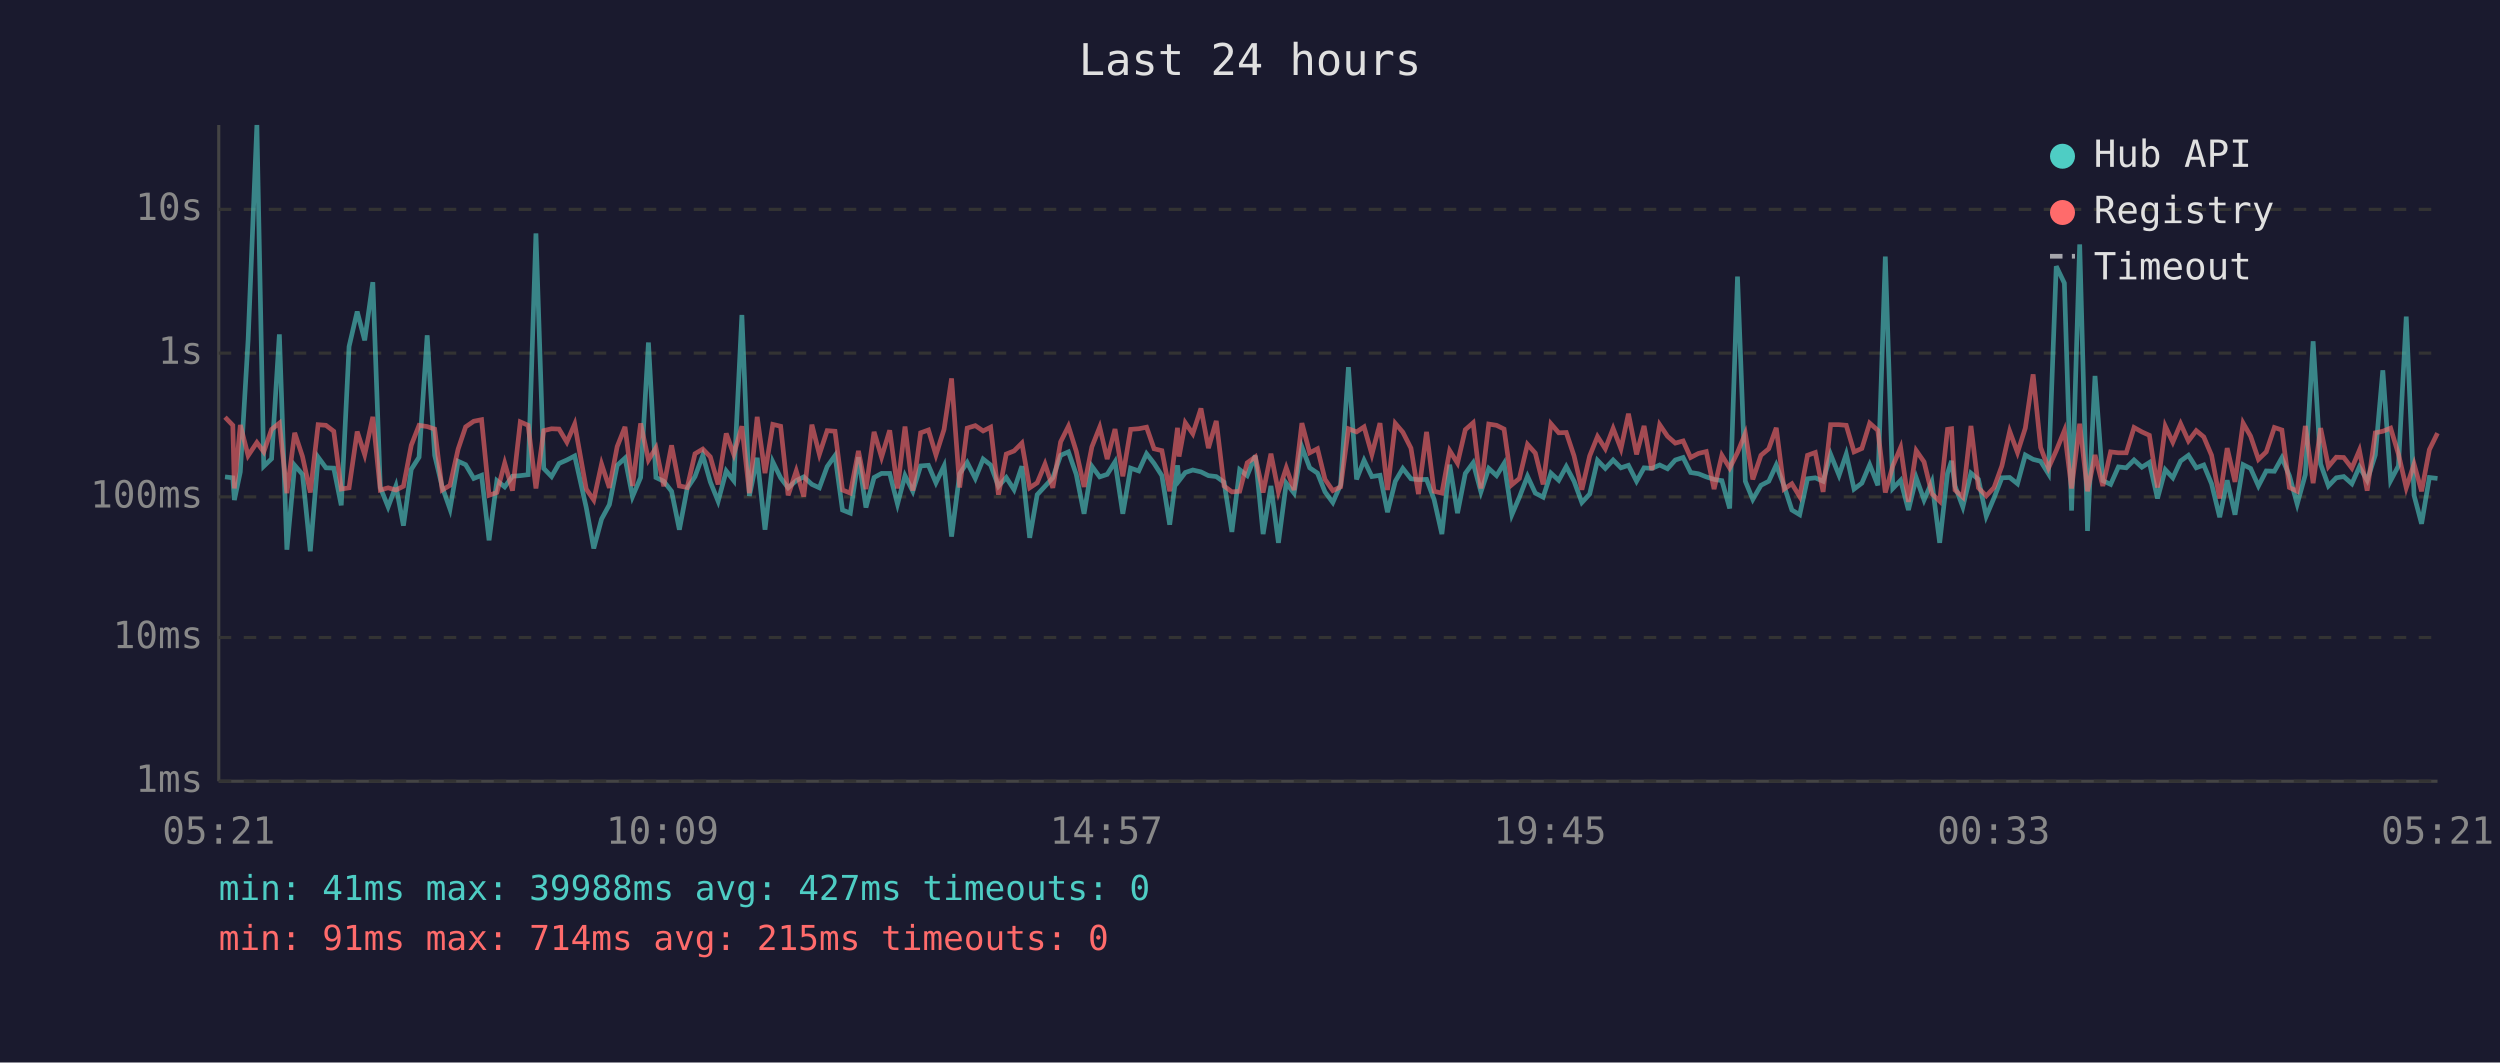
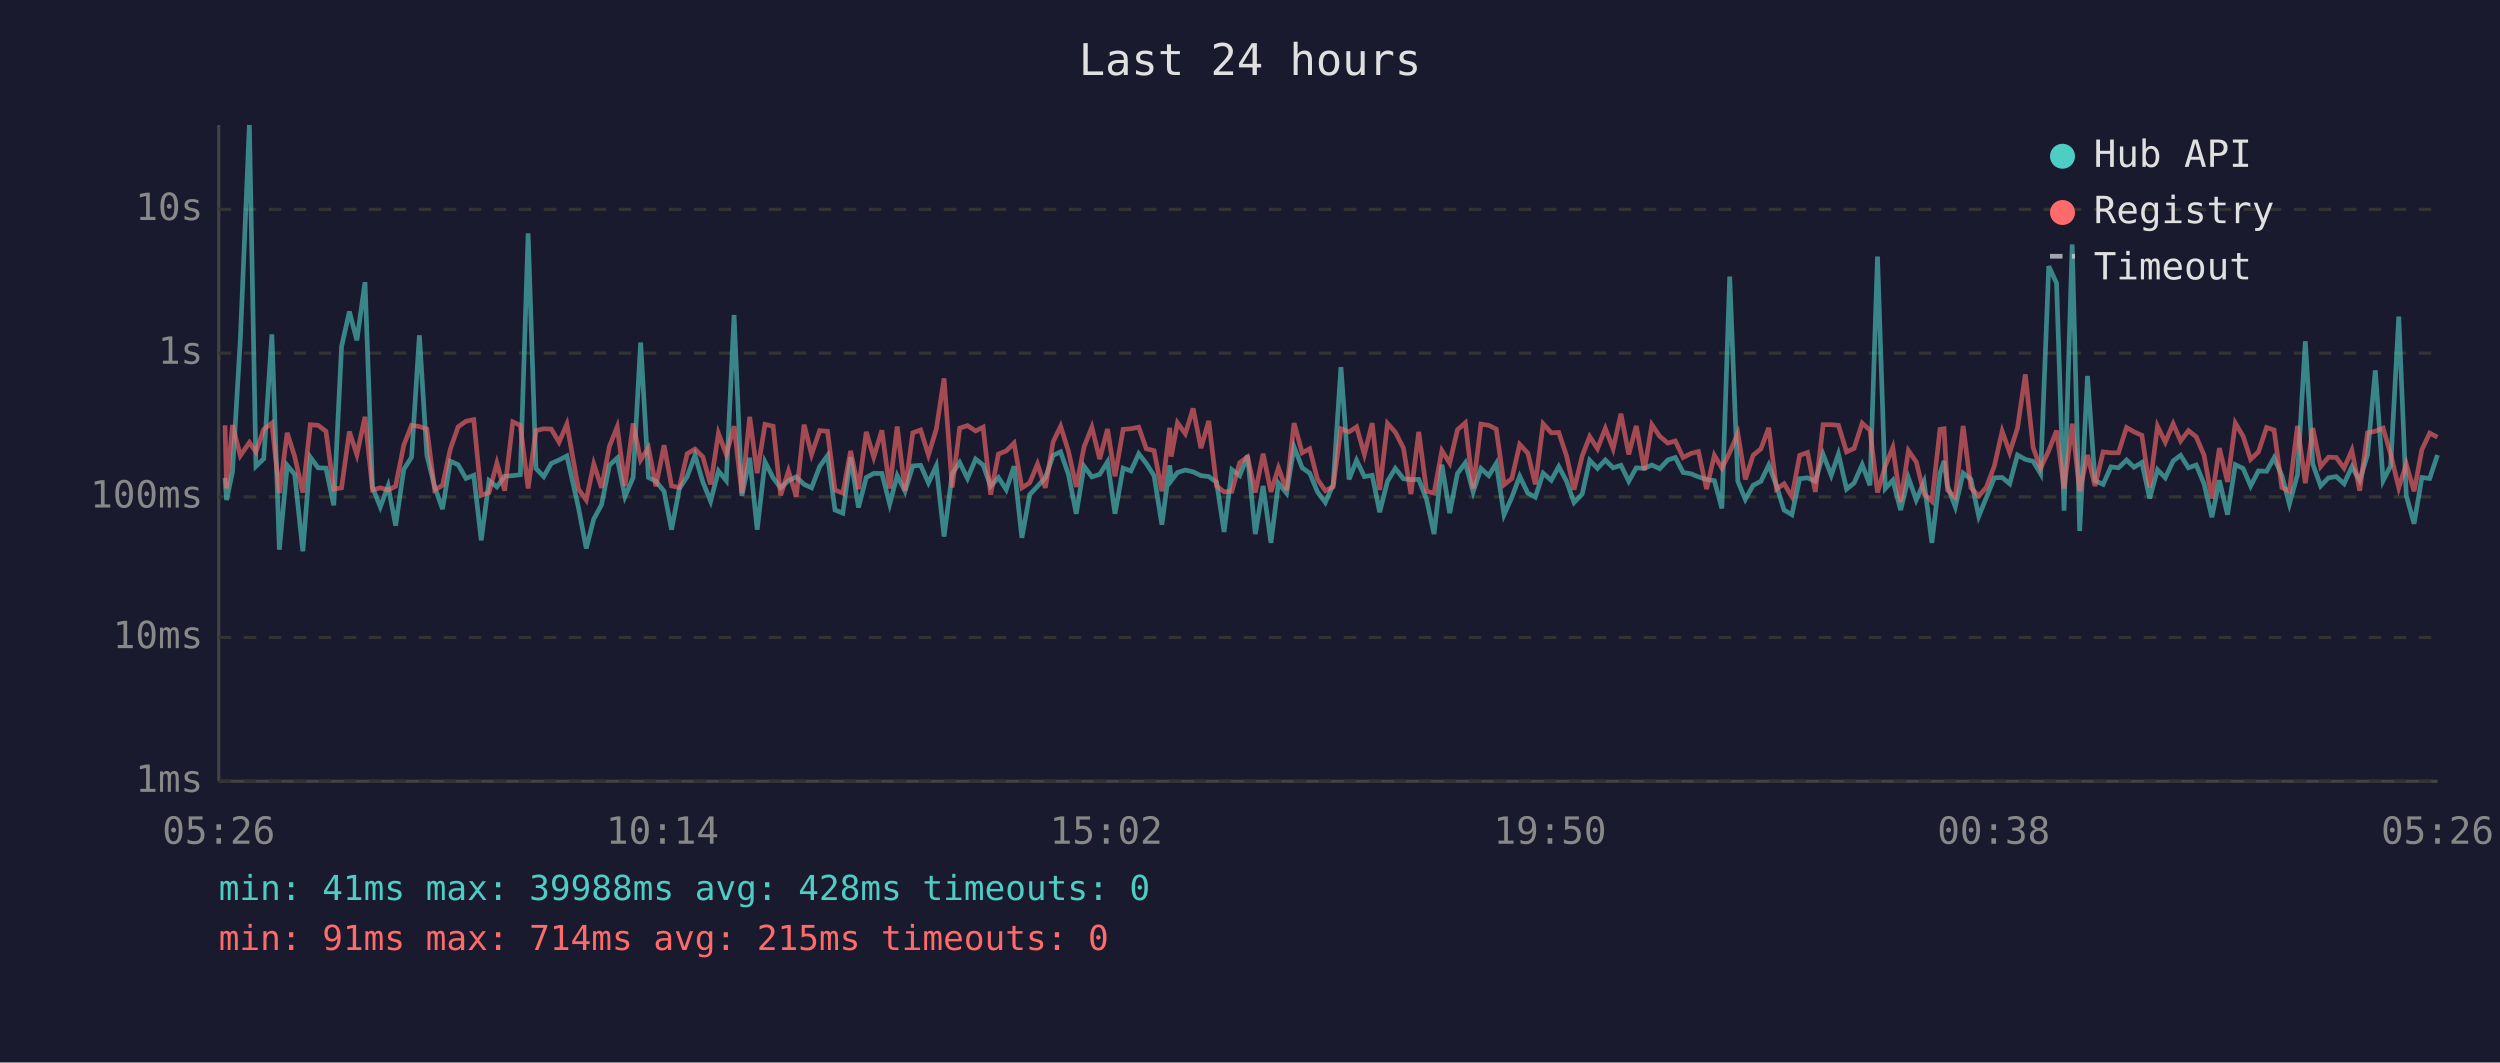
<svg xmlns="http://www.w3.org/2000/svg" viewBox="0 0 800 340" font-family="monospace" font-size="12">
  <rect width="800" height="340" fill="#1a1a2e" />
  <text x="400" y="24" fill="#e0e0e0" font-size="14" text-anchor="middle">Last 24 hours</text>
  <line x1="70" y1="40" x2="70" y2="250" stroke="#444" stroke-width="1" />
  <line x1="70" y1="250" x2="780" y2="250" stroke="#444" stroke-width="1" />
  <line x1="70" y1="250" x2="780" y2="250" stroke="#333" stroke-width="1" stroke-dasharray="4" />
  <text x="65" y="250" fill="#888" text-anchor="end" dominant-baseline="middle">1ms</text>
  <line x1="70" y1="204" x2="780" y2="204" stroke="#333" stroke-width="1" stroke-dasharray="4" />
  <text x="65" y="204" fill="#888" text-anchor="end" dominant-baseline="middle">10ms</text>
  <line x1="70" y1="159" x2="780" y2="159" stroke="#333" stroke-width="1" stroke-dasharray="4" />
  <text x="65" y="159" fill="#888" text-anchor="end" dominant-baseline="middle">100ms</text>
  <line x1="70" y1="113" x2="780" y2="113" stroke="#333" stroke-width="1" stroke-dasharray="4" />
  <text x="65" y="113" fill="#888" text-anchor="end" dominant-baseline="middle">1s</text>
  <line x1="70" y1="67" x2="780" y2="67" stroke="#333" stroke-width="1" stroke-dasharray="4" />
  <text x="65" y="67" fill="#888" text-anchor="end" dominant-baseline="middle">10s</text>
-   <text x="70" y="270" fill="#888" text-anchor="middle">05:21</text>
-   <text x="212" y="270" fill="#888" text-anchor="middle">10:09</text>
-   <text x="354" y="270" fill="#888" text-anchor="middle">14:57</text>
-   <text x="496" y="270" fill="#888" text-anchor="middle">19:45</text>
-   <text x="638" y="270" fill="#888" text-anchor="middle">00:33</text>
-   <text x="780" y="270" fill="#888" text-anchor="middle">05:21</text>
-   <polyline points="72.0,152.6 74.5,152.9 75.0,160.0 76.9,151.0 79.4,108.7 82.2,40.0 84.4,149.2 86.9,146.8 89.4,107.0 91.8,175.9 94.3,148.9 96.8,151.8 99.3,176.4 101.8,146.3 104.3,149.7 106.8,149.8 109.2,161.7 111.7,110.9 114.3,99.7 116.7,108.9 119.3,90.3 121.7,156.0 124.2,162.2 126.7,155.5 129.1,168.2 131.6,150.2 134.1,146.3 136.7,107.3 139.1,145.7 141.5,155.8 144.0,162.9 146.6,147.6 149.0,148.7 151.6,153.1 154.1,152.1 156.5,172.9 159.0,153.8 161.5,155.8 164.0,152.4 166.5,152.2 169.0,151.9 171.5,74.7 174.0,149.9 176.5,152.5 178.9,148.3 181.4,147.2 183.9,145.9 187.6,162.4 190.0,175.5 192.5,166.1 195.0,161.5 197.5,148.9 200.0,146.6 202.4,158.9 205.0,152.8 207.5,109.6 209.9,152.8 212.4,154.0 214.9,157.2 217.4,169.5 219.9,156.3 222.4,152.5 224.9,145.7 227.3,154.2 229.8,160.4 232.4,150.7 234.8,153.8 237.4,100.8 239.8,158.7 242.3,146.5 244.8,169.5 247.3,147.8 249.8,152.9 252.2,156.1 254.8,153.8 257.2,152.6 259.8,155.0 262.2,156.1 264.7,149.3 267.2,145.8 269.6,163.2 272.1,164.2 274.7,146.3 277.1,162.4 279.7,152.8 282.1,151.5 284.7,151.5 287.2,161.3 289.6,152.2 292.1,157.2 294.6,149.1 297.1,148.9 299.5,154.5 302.1,149.1 304.5,171.7 307.1,151.6 309.5,148.0 312.1,153.1 314.6,146.9 317.0,148.8 319.5,155.6 322.0,152.8 324.5,156.7 327.0,149.2 329.5,172.1 331.9,158.3 334.4,155.6 336.9,152.9 339.4,145.7 341.9,144.6 344.4,151.8 346.9,164.4 349.4,149.2 351.9,152.6 354.3,151.8 356.8,147.8 359.3,164.4 361.8,149.8 364.4,150.7 366.9,145.2 369.3,148.3 371.8,152.2 374.3,167.9 376.8,148.9 377.3,153.8 379.3,151.2 381.7,150.4 384.3,151.0 386.7,152.2 389.2,152.5 391.7,154.3 394.2,170.2 396.7,150.3 399.1,152.2 401.7,145.8 404.2,170.9 406.7,155.5 409.1,173.7 411.6,154.6 414.1,157.8 416.6,143.0 419.1,149.7 421.6,151.4 424.0,157.4 426.5,160.8 429.0,155.1 431.5,117.5 434.1,153.4 436.5,147.3 439.0,152.5 441.6,152.1 444.0,163.9 446.5,154.0 448.9,149.9 451.5,153.2 453.9,153.5 456.5,153.4 458.9,159.8 461.4,170.9 463.9,148.7 466.4,164.2 468.9,151.5 471.4,148.1 473.9,157.4 476.4,149.9 478.9,152.2 481.3,148.3 483.8,164.7 486.2,159.1 488.8,152.4 491.3,157.8 493.8,159.1 496.3,151.4 498.8,153.7 501.2,149.3 503.7,154.0 506.2,160.8 508.7,158.1 511.2,147.3 513.7,149.9 516.2,147.2 518.7,149.7 521.1,148.9 523.7,154.0 526.1,149.7 528.6,149.9 531.1,148.8 533.6,150.0 536.1,147.2 538.6,146.4 541.0,151.2 543.5,151.6 546.0,152.6 548.5,153.4 551.0,153.8 553.5,162.7 556.0,88.5 558.5,154.0 560.9,159.8 563.5,155.3 566.0,154.0 568.4,148.8 570.9,155.5 573.4,163.2 575.9,164.7 578.4,153.2 580.9,152.9 583.4,154.0 585.8,145.4 588.5,152.1 590.8,145.3 593.3,156.5 595.8,154.6 598.3,148.7 600.9,155.3 603.3,82.1 605.7,156.3 608.2,153.7 610.7,163.2 613.2,152.9 615.7,160.0 618.2,154.2 620.7,173.7 623.2,151.5 624.5,147.5 625.6,155.5 628.1,162.2 630.7,151.4 633.1,153.4 635.6,165.2 638.1,159.3 640.6,152.9 643.1,152.8 645.6,154.8 648.1,145.6 650.6,147.0 653.0,147.6 655.5,151.6 658.0,85.2 660.6,90.6 662.9,163.4 665.5,78.2 668.0,169.9 670.4,120.3 672.9,153.8 675.4,155.0 677.9,149.4 680.4,149.7 682.9,147.2 685.4,149.5 687.8,148.0 690.4,159.5 692.9,150.3 695.3,152.9 697.8,147.5 700.3,145.7 702.8,149.7 705.2,148.8 707.7,154.8 710.3,165.5 712.7,153.7 715.2,164.7 717.8,148.7 720.2,149.9 722.7,155.5 725.2,150.7 727.8,150.8 730.2,146.5 732.6,152.2 735.1,161.3 737.7,151.9 740.2,109.2 742.6,148.5 745.1,155.5 747.6,152.9 750.0,152.5 752.6,154.8 755.0,149.4 757.5,153.7 760.1,145.6 762.5,118.5 765.0,153.8 767.5,149.1 770.0,101.3 772.5,158.5 774.9,167.6 777.4,152.8 780.0,153.1" fill="none" stroke="#4ecdc4" stroke-width="1.5" opacity="0.6" />
-   <polyline points="72.0,133.5 74.5,136.1 75.0,156.3 76.9,136.0 79.4,145.8 82.2,141.6 84.4,144.6 86.9,137.4 89.4,135.4 91.8,157.8 94.3,138.5 96.8,146.1 99.3,157.6 101.8,135.9 104.3,136.1 106.8,138.0 109.2,156.5 111.7,156.1 114.3,138.1 116.7,145.5 119.3,133.4 121.7,156.8 124.2,156.1 126.7,156.8 129.1,155.6 131.6,142.5 134.1,136.1 136.7,136.5 139.1,137.3 141.5,156.8 144.0,155.3 146.6,143.7 149.0,136.6 151.6,134.8 154.1,134.3 156.5,158.5 159.0,157.6 161.5,148.2 164.0,157.0 166.5,135.0 169.0,136.1 171.5,156.3 174.0,137.8 176.5,137.2 178.9,137.3 181.4,141.5 183.9,135.7 187.6,156.5 190.0,160.0 192.5,148.5 195.0,156.1 197.5,142.9 200.0,136.6 202.4,155.5 205.0,135.5 207.5,147.2 209.9,143.3 212.4,155.6 214.9,142.5 217.4,155.5 219.9,156.0 222.4,145.2 224.9,143.7 227.3,146.2 229.8,155.0 232.4,138.7 234.8,145.4 237.4,136.4 239.8,157.8 242.3,133.4 244.8,151.4 247.3,135.8 249.8,136.4 252.2,158.5 254.8,150.7 257.2,158.9 259.8,135.9 262.2,145.4 264.7,137.8 267.2,138.0 269.6,156.8 272.1,157.8 274.7,144.3 277.1,156.5 279.7,138.2 282.1,146.3 284.7,137.7 287.2,156.3 289.6,136.5 292.1,157.0 294.6,138.5 297.1,137.6 299.5,145.6 302.1,137.4 304.5,121.1 307.1,156.0 309.5,137.0 312.1,136.2 314.6,137.9 317.0,136.7 319.5,158.3 322.0,145.3 324.5,144.3 327.0,141.8 329.5,156.1 331.9,154.5 334.4,148.5 336.9,156.1 339.4,141.4 341.9,136.4 344.4,144.4 346.9,155.8 349.4,143.0 351.9,136.7 354.3,146.9 356.8,137.3 359.3,152.4 361.8,137.4 364.4,137.2 366.9,136.7 369.3,143.6 371.8,144.2 374.3,157.2 376.8,136.9 377.3,146.1 379.3,135.3 381.7,138.8 384.3,130.7 386.7,143.4 389.2,134.7 391.7,155.5 394.2,157.4 396.7,157.2 399.1,148.1 401.7,146.2 404.2,157.6 406.7,145.2 409.1,157.4 411.6,149.7 414.1,156.8 416.6,135.4 419.1,144.9 421.6,143.6 424.0,153.4 426.5,157.0 429.0,155.8 431.5,137.2 434.1,138.2 436.5,136.6 439.0,145.4 441.6,135.4 444.0,156.8 446.5,135.5 448.9,138.3 451.5,143.4 453.9,158.1 456.5,138.2 458.9,157.2 461.4,157.8 463.9,144.2 466.4,148.2 468.9,137.5 471.4,135.3 473.9,156.3 476.4,135.7 478.9,136.1 481.3,137.3 483.8,155.1 486.2,153.1 488.8,142.2 491.3,145.0 493.8,155.0 496.3,135.6 498.8,138.5 501.2,138.4 503.7,145.9 506.2,156.7 508.7,145.9 511.2,139.7 513.7,143.6 516.2,137.1 518.7,143.6 521.1,132.4 523.7,145.4 526.1,136.3 528.6,150.4 531.1,135.9 533.6,139.6 536.1,141.8 538.6,141.1 541.0,146.4 543.5,145.1 546.0,144.5 548.5,156.5 551.0,145.7 553.5,149.8 556.0,144.8 558.5,138.7 560.9,153.4 563.5,145.7 566.0,143.6 568.4,136.9 570.9,156.5 573.4,154.8 575.9,158.9 578.4,145.7 580.9,144.8 583.4,157.4 585.8,135.9 588.5,135.9 590.8,136.1 593.3,144.6 595.8,143.5 598.3,135.4 600.9,137.7 603.3,157.6 605.7,149.1 608.2,143.2 610.7,160.6 613.2,144.2 615.7,147.8 618.2,158.0 620.7,160.4 623.2,137.4 624.5,137.2 625.6,156.8 628.1,159.1 630.7,136.3 633.1,156.1 635.6,158.7 638.1,156.0 640.6,149.1 643.1,138.0 645.6,144.8 648.1,137.0 650.6,119.8 653.0,143.2 655.5,149.8 658.0,144.2 660.6,137.8 662.9,156.3 665.5,135.6 668.0,157.2 670.4,145.6 672.9,155.5 675.4,144.6 677.9,144.9 680.4,144.9 682.9,136.8 685.4,138.2 687.8,139.3 690.4,156.0 692.9,136.4 695.3,141.5 697.8,135.6 700.3,141.1 702.8,137.8 705.2,139.8 707.7,145.7 710.3,159.5 712.7,143.4 715.2,154.2 717.8,135.4 720.2,139.6 722.7,147.0 725.2,144.6 727.8,136.8 730.2,137.6 732.6,156.0 735.1,157.2 737.7,136.3 740.2,154.6 742.6,137.0 745.1,149.3 747.6,146.3 750.0,146.4 752.6,149.8 755.0,144.1 757.5,157.0 760.1,138.5 762.5,138.0 765.0,137.0 767.5,145.3 770.0,156.1 772.5,148.5 774.9,157.2 777.4,143.9 780.0,138.6" fill="none" stroke="#ff6b6b" stroke-width="1.5" opacity="0.6" />
+   <text x="70" y="270" fill="#888" text-anchor="middle">05:26</text>
+   <text x="212" y="270" fill="#888" text-anchor="middle">10:14</text>
+   <text x="354" y="270" fill="#888" text-anchor="middle">15:02</text>
+   <text x="496" y="270" fill="#888" text-anchor="middle">19:50</text>
+   <text x="638" y="270" fill="#888" text-anchor="middle">00:38</text>
+   <text x="780" y="270" fill="#888" text-anchor="middle">05:26</text>
+   <polyline points="72.0,152.9 72.5,160.0 74.4,151.0 76.9,108.7 79.8,40.0 81.9,149.2 84.4,146.8 87.0,107.0 89.4,175.9 91.9,148.9 94.3,151.8 96.9,176.4 99.3,146.3 101.8,149.7 104.3,149.8 106.8,161.7 109.3,110.9 111.8,99.7 114.2,108.9 116.8,90.3 119.2,156.0 121.7,162.2 124.2,155.5 126.6,168.2 129.2,150.2 131.7,146.3 134.2,107.3 136.6,145.7 139.1,155.8 141.6,162.9 144.1,147.6 146.6,148.7 149.1,153.1 151.6,152.1 154.0,172.9 156.5,153.8 159.0,155.8 161.5,152.4 164.1,152.2 166.5,151.9 169.0,74.7 171.5,149.9 174.0,152.5 176.4,148.3 178.9,147.2 181.4,145.9 185.1,162.4 187.6,175.5 190.0,166.1 192.5,161.5 195.0,148.9 197.5,146.6 200.0,158.9 202.6,152.8 205.0,109.6 207.5,152.8 209.9,154.0 212.5,157.2 214.9,169.5 217.4,156.3 219.9,152.5 222.4,145.7 224.9,154.2 227.4,160.4 229.9,150.7 232.4,153.8 234.9,100.8 237.4,158.7 239.9,146.5 242.3,169.5 244.8,147.8 247.4,152.9 249.8,156.1 252.3,153.8 254.8,152.6 257.3,155.0 259.7,156.1 262.3,149.3 264.8,145.8 267.2,163.2 269.7,164.2 272.2,146.3 274.7,162.4 277.2,152.8 279.6,151.5 282.2,151.5 284.7,161.3 287.1,152.2 289.6,157.2 292.1,149.1 294.6,148.9 297.1,154.5 299.6,149.1 302.1,171.7 304.7,151.6 307.1,148.0 309.6,153.1 312.2,146.9 314.6,148.8 317.0,155.6 319.5,152.8 322.0,156.7 324.5,149.2 327.0,172.1 329.5,158.3 332.0,155.6 334.5,152.9 337.0,145.7 339.4,144.6 341.9,151.8 344.4,164.4 346.9,149.2 349.4,152.6 351.9,151.8 354.4,147.8 356.8,164.4 359.4,149.8 361.9,150.7 364.4,145.2 366.8,148.3 369.3,152.2 371.8,167.9 374.3,148.9 374.8,153.8 376.8,151.2 379.3,150.4 381.8,151.0 384.3,152.2 386.8,152.5 389.3,154.3 391.7,170.2 394.2,150.3 396.7,152.2 399.2,145.8 401.7,170.9 404.2,155.5 406.7,173.7 409.1,154.6 411.7,157.8 414.1,143.0 416.7,149.7 419.1,151.4 421.6,157.4 424.1,160.8 426.6,155.1 429.1,117.5 431.7,153.4 434.1,147.3 436.6,152.5 439.1,152.1 441.5,163.9 444.0,154.0 446.5,149.9 449.1,153.2 451.5,153.5 454.0,153.4 456.5,159.8 458.9,170.9 461.4,148.7 463.9,164.2 466.4,151.5 468.9,148.1 471.4,157.4 473.9,149.9 476.4,152.2 478.8,148.3 481.3,164.7 483.8,159.1 486.3,152.4 488.9,157.8 491.3,159.1 493.8,151.4 496.4,153.7 498.8,149.3 501.3,154.0 503.7,160.8 506.3,158.1 508.7,147.3 511.2,149.9 513.7,147.2 516.2,149.7 518.7,148.9 521.2,154.0 523.6,149.7 526.2,149.9 528.6,148.8 531.1,150.0 533.7,147.2 536.1,146.4 538.6,151.2 541.1,151.6 543.5,152.6 546.1,153.4 548.6,153.8 551.0,162.7 553.5,88.5 556.1,154.0 558.5,159.8 561.0,155.3 563.5,154.0 566.0,148.8 568.5,155.5 570.9,163.2 573.4,164.7 575.9,153.2 578.4,152.9 580.9,154.0 583.4,145.4 586.0,152.1 588.3,145.3 590.9,156.5 593.3,154.6 595.9,148.7 598.4,155.3 600.8,82.1 603.3,156.3 605.7,153.7 608.2,163.2 610.7,152.9 613.2,160.0 615.7,154.2 618.2,173.7 620.8,151.5 622.1,147.5 623.2,155.5 625.7,162.2 628.2,151.4 630.7,153.4 633.2,165.2 635.6,159.3 638.2,152.9 640.7,152.8 643.1,154.8 645.6,145.6 648.1,147.0 650.6,147.6 653.0,151.6 655.6,85.2 658.1,90.6 660.5,163.4 663.1,78.2 665.5,169.9 668.0,120.3 670.4,153.8 673.0,155.0 675.5,149.4 677.9,149.7 680.5,147.2 682.9,149.5 685.4,148.0 687.9,159.5 690.4,150.3 692.9,152.9 695.4,147.5 697.8,145.7 700.3,149.7 702.8,148.8 705.3,154.8 707.8,165.5 710.2,153.7 712.8,164.7 715.3,148.7 717.8,149.9 720.2,155.5 722.7,150.7 725.3,150.8 727.7,146.5 730.2,152.2 732.6,161.3 735.2,151.9 737.7,109.2 740.1,148.5 742.6,155.5 745.1,152.9 747.6,152.5 750.1,154.8 752.6,149.4 755.1,153.7 757.6,145.6 760.1,118.5 762.6,153.8 765.0,149.1 767.6,101.3 770.0,158.5 772.5,167.6 775.0,152.8 777.5,153.1 780.0,145.6" fill="none" stroke="#4ecdc4" stroke-width="1.5" opacity="0.6" />
+   <polyline points="72.0,136.1 72.5,156.3 74.4,136.0 76.9,145.8 79.8,141.6 81.9,144.6 84.4,137.4 87.0,135.4 89.4,157.8 91.9,138.5 94.3,146.1 96.9,157.6 99.3,135.9 101.8,136.1 104.3,138.0 106.8,156.5 109.3,156.1 111.8,138.1 114.2,145.5 116.8,133.4 119.2,156.8 121.7,156.1 124.2,156.8 126.6,155.6 129.2,142.5 131.7,136.1 134.2,136.5 136.6,137.3 139.1,156.8 141.6,155.3 144.1,143.7 146.6,136.6 149.1,134.8 151.6,134.3 154.0,158.5 156.5,157.6 159.0,148.2 161.5,157.0 164.1,135.0 166.5,136.1 169.0,156.3 171.5,137.8 174.0,137.2 176.4,137.3 178.9,141.5 181.4,135.7 185.1,156.5 187.6,160.0 190.0,148.5 192.5,156.1 195.0,142.9 197.5,136.6 200.0,155.5 202.6,135.5 205.0,147.2 207.5,143.3 209.9,155.6 212.5,142.5 214.9,155.5 217.4,156.0 219.9,145.2 222.4,143.7 224.9,146.2 227.4,155.0 229.9,138.7 232.4,145.4 234.9,136.4 237.4,157.8 239.9,133.4 242.3,151.4 244.8,135.8 247.4,136.4 249.8,158.5 252.3,150.7 254.8,158.9 257.3,135.9 259.7,145.4 262.3,137.8 264.8,138.0 267.2,156.8 269.7,157.8 272.2,144.3 274.7,156.5 277.2,138.2 279.6,146.3 282.2,137.7 284.7,156.3 287.1,136.5 289.6,157.0 292.1,138.5 294.6,137.6 297.1,145.6 299.6,137.4 302.1,121.1 304.7,156.0 307.1,137.0 309.6,136.2 312.2,137.9 314.6,136.7 317.0,158.3 319.5,145.3 322.0,144.3 324.5,141.8 327.0,156.1 329.5,154.5 332.0,148.5 334.5,156.1 337.0,141.4 339.4,136.4 341.9,144.4 344.4,155.8 346.9,143.0 349.4,136.7 351.9,146.9 354.4,137.3 356.8,152.4 359.4,137.4 361.9,137.2 364.4,136.7 366.8,143.6 369.3,144.2 371.8,157.2 374.3,136.9 374.8,146.1 376.8,135.3 379.3,138.8 381.8,130.7 384.3,143.4 386.8,134.7 389.3,155.5 391.7,157.4 394.2,157.2 396.7,148.1 399.2,146.2 401.7,157.6 404.2,145.2 406.7,157.4 409.1,149.7 411.7,156.8 414.1,135.4 416.7,144.9 419.1,143.6 421.6,153.4 424.1,157.0 426.6,155.8 429.1,137.2 431.7,138.2 434.1,136.6 436.6,145.4 439.1,135.4 441.5,156.8 444.0,135.5 446.5,138.3 449.1,143.4 451.5,158.1 454.0,138.2 456.5,157.2 458.9,157.8 461.4,144.2 463.9,148.2 466.4,137.5 468.9,135.3 471.4,156.3 473.9,135.7 476.4,136.1 478.8,137.3 481.3,155.1 483.8,153.1 486.3,142.2 488.9,145.0 491.3,155.0 493.8,135.6 496.4,138.5 498.8,138.4 501.3,145.9 503.7,156.7 506.3,145.9 508.7,139.7 511.2,143.6 513.7,137.1 516.2,143.6 518.7,132.4 521.2,145.4 523.6,136.3 526.2,150.4 528.6,135.9 531.1,139.6 533.7,141.8 536.1,141.1 538.6,146.4 541.1,145.1 543.5,144.5 546.1,156.5 548.6,145.7 551.0,149.8 553.5,144.8 556.1,138.7 558.5,153.4 561.0,145.7 563.5,143.6 566.0,136.9 568.5,156.5 570.9,154.8 573.4,158.9 575.9,145.7 578.4,144.8 580.9,157.4 583.4,135.9 586.0,135.9 588.3,136.1 590.9,144.6 593.3,143.5 595.9,135.4 598.4,137.7 600.8,157.6 603.3,149.1 605.7,143.2 608.2,160.6 610.7,144.2 613.2,147.8 615.7,158.0 618.2,160.4 620.8,137.4 622.1,137.2 623.2,156.8 625.7,159.1 628.2,136.3 630.7,156.1 633.2,158.7 635.6,156.0 638.2,149.1 640.7,138.0 643.1,144.8 645.6,137.0 648.1,119.8 650.6,143.2 653.0,149.8 655.6,144.2 658.1,137.8 660.5,156.3 663.1,135.6 665.5,157.2 668.0,145.6 670.4,155.5 673.0,144.6 675.5,144.9 677.9,144.9 680.5,136.8 682.9,138.2 685.4,139.3 687.9,156.0 690.4,136.4 692.9,141.5 695.4,135.6 697.8,141.1 700.3,137.8 702.8,139.8 705.3,145.7 707.8,159.5 710.2,143.4 712.8,154.2 715.3,135.4 717.8,139.6 720.2,147.0 722.7,144.6 725.3,136.8 727.7,137.6 730.2,156.0 732.6,157.2 735.2,136.3 737.7,154.6 740.1,137.0 742.6,149.3 745.1,146.3 747.6,146.4 750.1,149.8 752.6,144.1 755.1,157.0 757.6,138.5 760.1,138.0 762.6,137.0 765.0,145.3 767.6,156.1 770.0,148.5 772.5,157.2 775.0,143.9 777.5,138.6 780.0,139.9" fill="none" stroke="#ff6b6b" stroke-width="1.5" opacity="0.6" />
  <circle cx="660" cy="50" r="4" fill="#4ecdc4" />
  <text x="670" y="50" fill="#e0e0e0" dominant-baseline="middle">Hub API</text>
  <circle cx="660" cy="68" r="4" fill="#ff6b6b" />
  <text x="670" y="68" fill="#e0e0e0" dominant-baseline="middle">Registry</text>
  <line x1="656" y1="82" x2="664" y2="82" stroke="#e0e0e0" stroke-width="1.5" stroke-dasharray="4,3" opacity="0.7" />
  <text x="670" y="86" fill="#e0e0e0" dominant-baseline="middle">Timeout</text>
-   <text x="70" y="288" fill="#4ecdc4" font-size="11">min: 41ms  max: 39988ms  avg: 427ms  timeouts: 0</text>
+   <text x="70" y="288" fill="#4ecdc4" font-size="11">min: 41ms  max: 39988ms  avg: 428ms  timeouts: 0</text>
  <text x="70" y="304" fill="#ff6b6b" font-size="11">min: 91ms  max: 714ms  avg: 215ms  timeouts: 0</text>
</svg>
